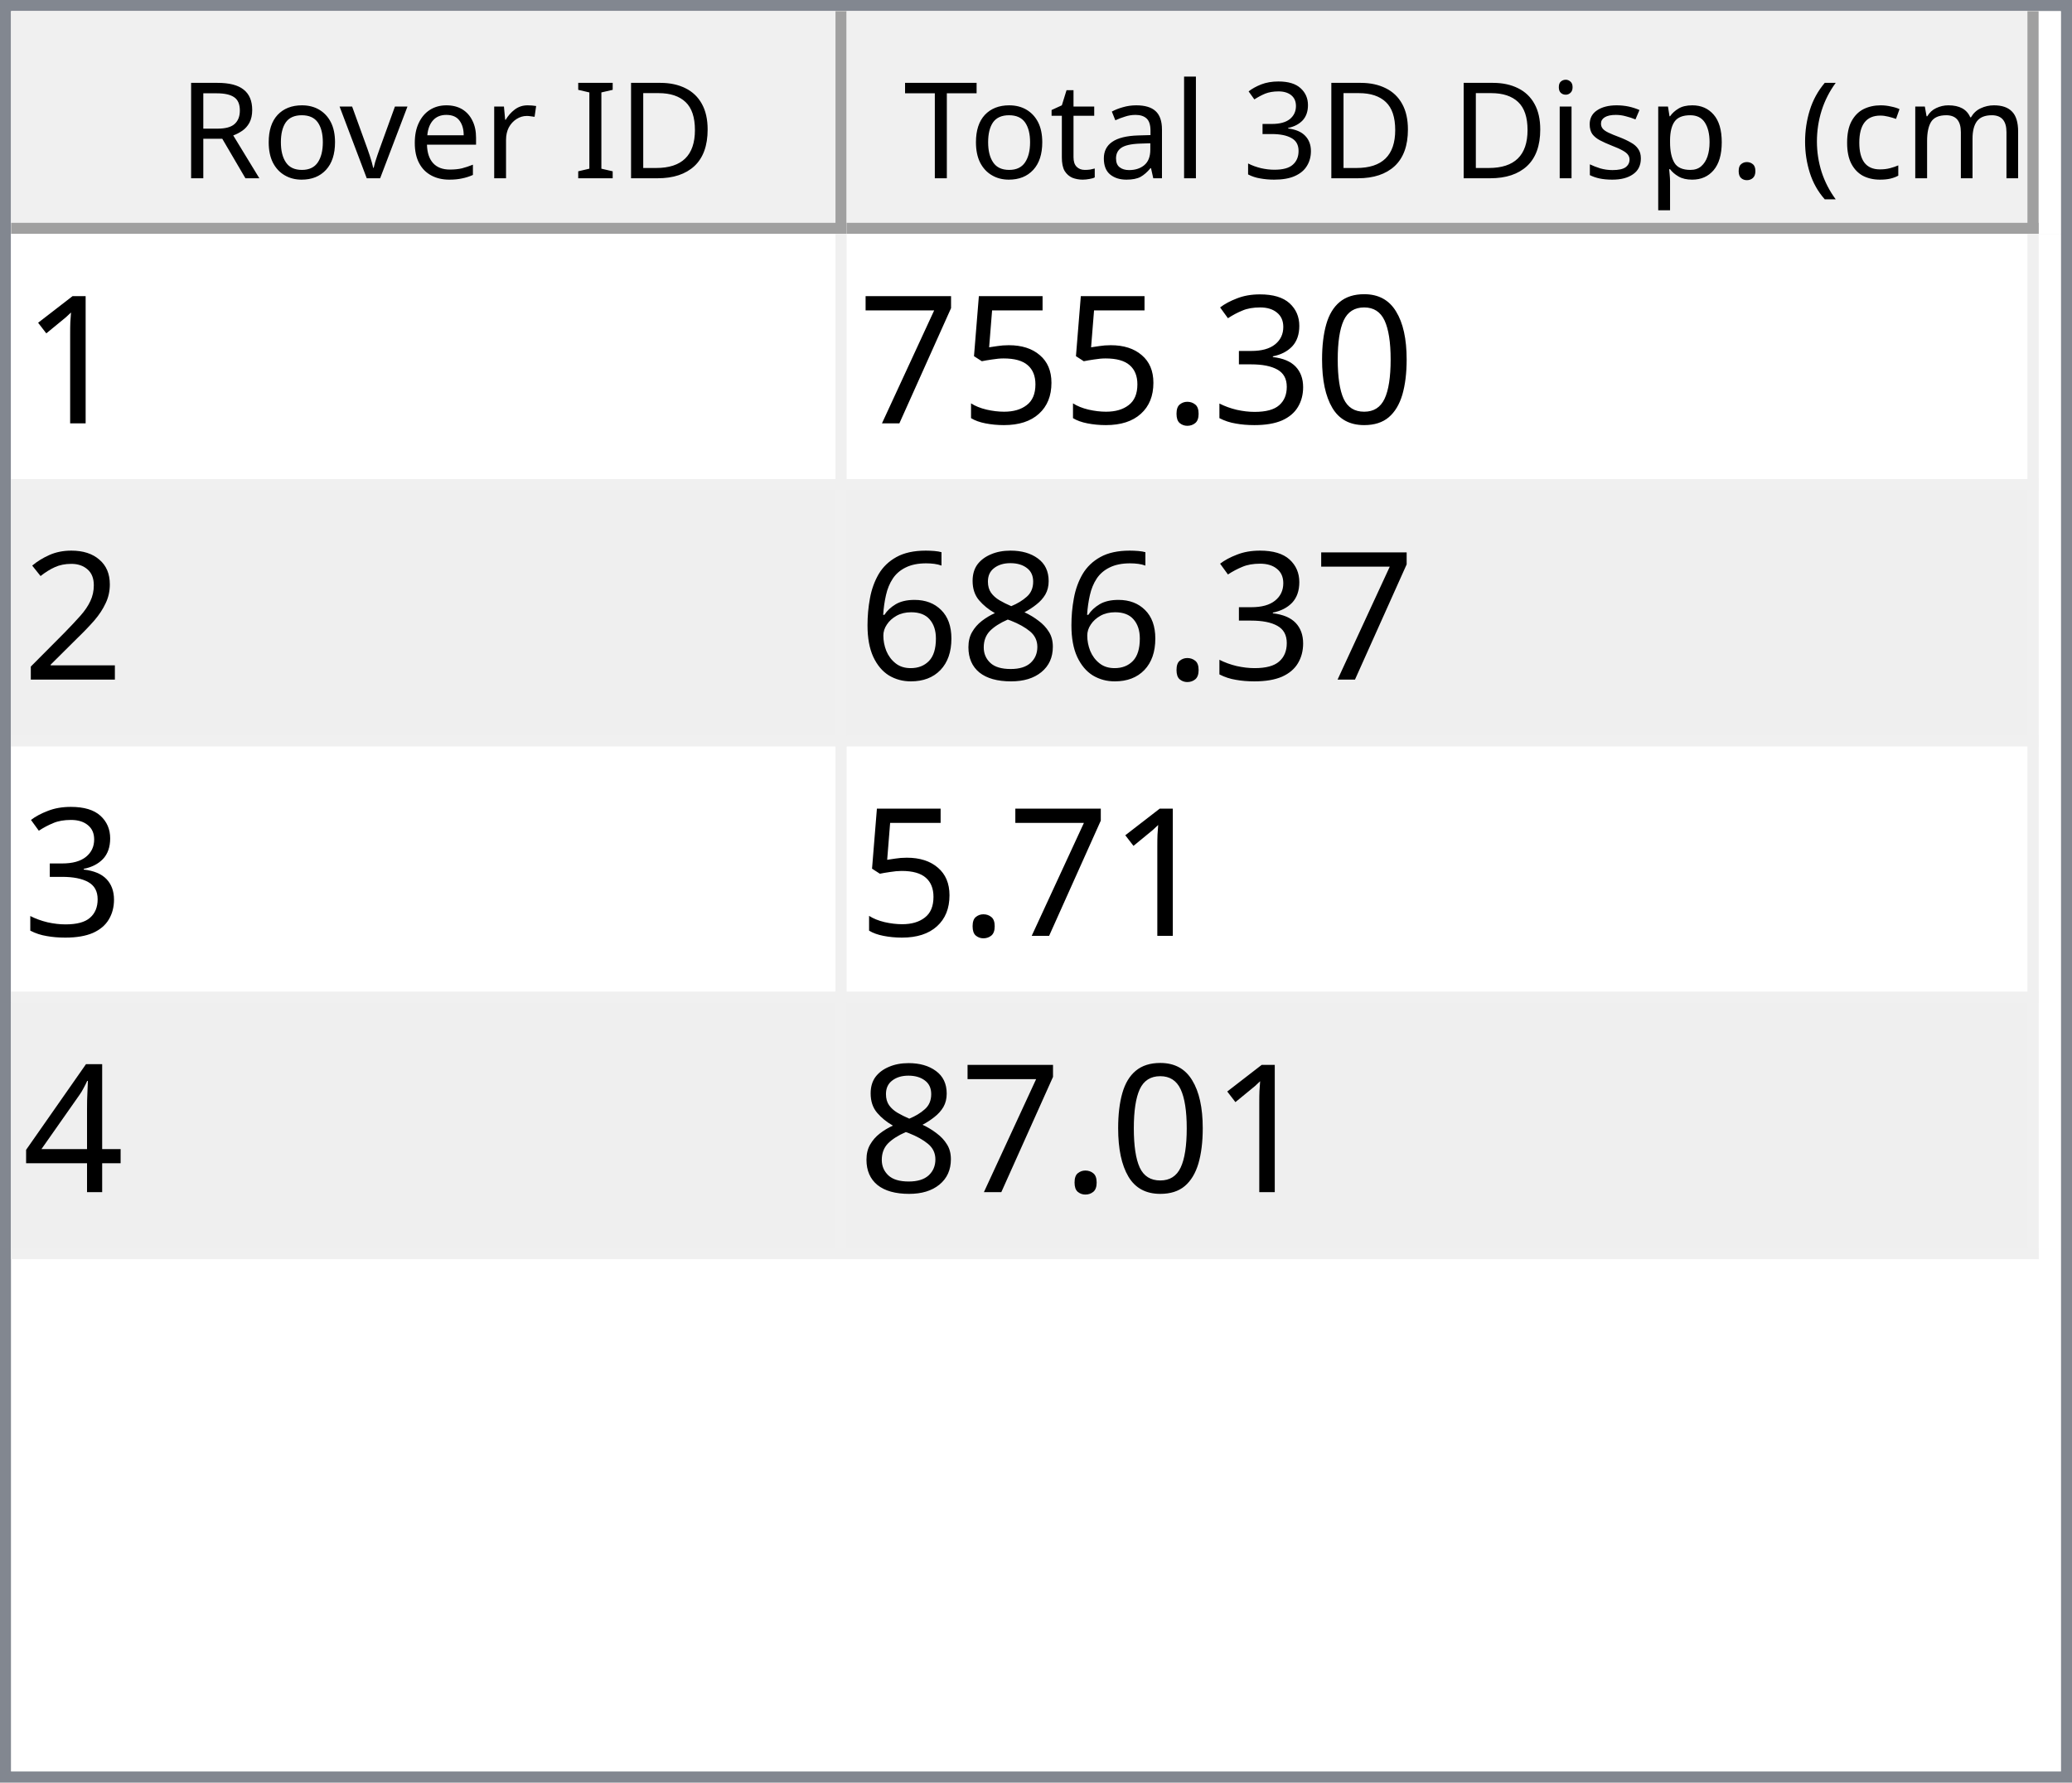
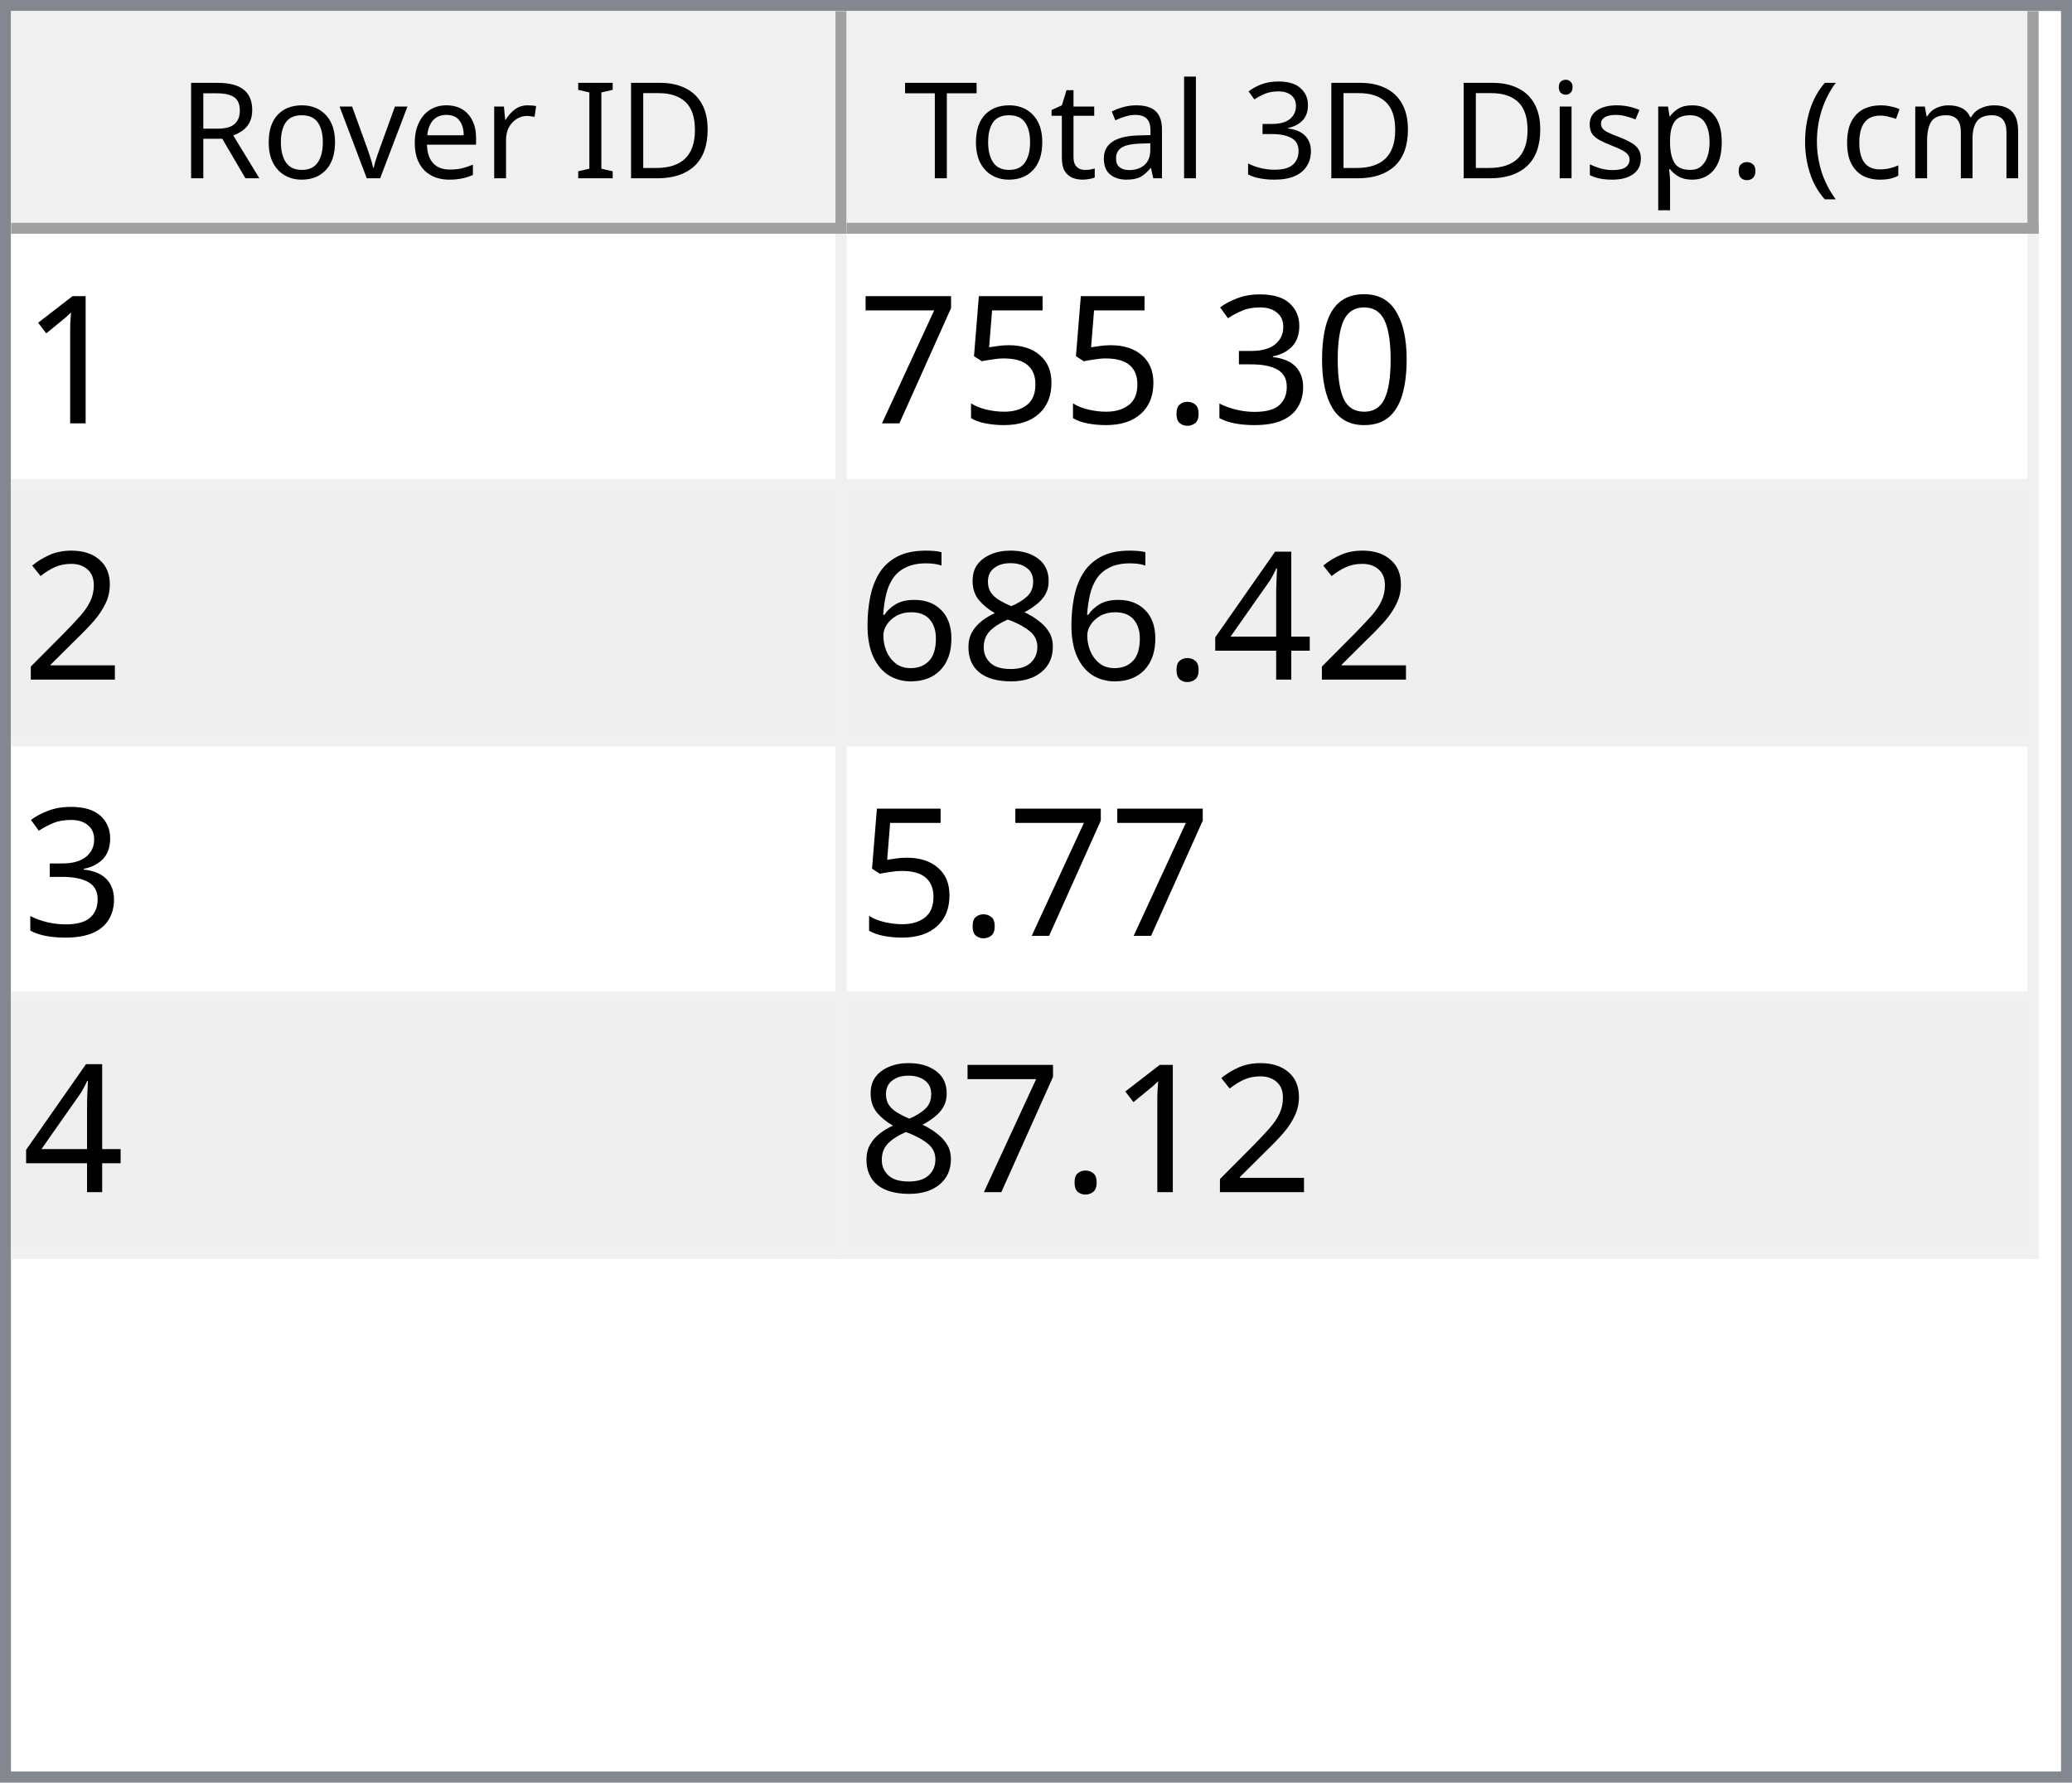
<svg xmlns="http://www.w3.org/2000/svg" style="fill-opacity:1; color-rendering:auto; color-interpolation:auto; text-rendering:auto; stroke:black; stroke-linecap:square; stroke-miterlimit:10; shape-rendering:auto; stroke-opacity:1; fill:black; stroke-dasharray:none; font-weight:normal; stroke-width:1; font-family:'Dialog'; font-style:normal; stroke-linejoin:miter; font-size:12px; stroke-dashoffset:0; image-rendering:auto;" width="186" height="160">
  <defs id="genericDefs" />
  <g>
    <defs id="defs1">
      <clipPath clipPathUnits="userSpaceOnUse" id="clipPath1">
        <path d="M0 0 L186 0 L186 160 L0 160 L0 0 Z" />
      </clipPath>
      <clipPath clipPathUnits="userSpaceOnUse" id="clipPath2">
        <path d="M0 0 L0 160 L186 160 L186 0 Z" />
      </clipPath>
      <clipPath clipPathUnits="userSpaceOnUse" id="clipPath3">
        <path d="M0 0 L0 20 L184 20 L184 0 Z" />
      </clipPath>
      <clipPath clipPathUnits="userSpaceOnUse" id="clipPath4">
        <path d="M0 0 L0 20 L75 20 L75 0 Z" />
      </clipPath>
      <clipPath clipPathUnits="userSpaceOnUse" id="clipPath5">
        <path d="M1 1 L1 19 L74 19 L74 1 Z" />
      </clipPath>
      <clipPath clipPathUnits="userSpaceOnUse" id="clipPath6">
        <path d="M0 0 L0 18 L73 18 L73 0 Z" />
      </clipPath>
      <clipPath clipPathUnits="userSpaceOnUse" id="clipPath7">
        <path d="M-0.5 -0.5 L-0.5 19.5 L74.5 19.5 L74.5 -0.5 Z" />
      </clipPath>
      <clipPath clipPathUnits="userSpaceOnUse" id="clipPath8">
        <path d="M0 0 L0 20 L107 20 L107 0 Z" />
      </clipPath>
      <clipPath clipPathUnits="userSpaceOnUse" id="clipPath9">
        <path d="M1 1 L1 19 L106 19 L106 1 Z" />
      </clipPath>
      <clipPath clipPathUnits="userSpaceOnUse" id="clipPath10">
        <path d="M0 0 L0 18 L105 18 L105 0 Z" />
      </clipPath>
      <clipPath clipPathUnits="userSpaceOnUse" id="clipPath11">
        <path d="M-0.5 -0.5 L-0.5 19.5 L106.5 19.5 L106.5 -0.5 Z" />
      </clipPath>
      <clipPath clipPathUnits="userSpaceOnUse" id="clipPath12">
        <path d="M0 0 L0 138 L184 138 L184 0 Z" />
      </clipPath>
      <clipPath clipPathUnits="userSpaceOnUse" id="clipPath13">
        <path d="M0 0 L0 92 L182 92 L182 0 Z" />
      </clipPath>
      <clipPath clipPathUnits="userSpaceOnUse" id="clipPath14">
        <path d="M-0.5 -0.5 L-0.5 91.5 L181.5 91.5 L181.5 -0.5 Z" />
      </clipPath>
      <clipPath clipPathUnits="userSpaceOnUse" id="clipPath15">
        <path d="M0 0 L0 22 L74 22 L74 0 Z" />
      </clipPath>
      <clipPath clipPathUnits="userSpaceOnUse" id="clipPath16">
        <path d="M0 0 L0 22 L106 22 L106 0 Z" />
      </clipPath>
      <font horiz-adv-x="64.551" id="font1">
        <font-face ascent="107.91" descent="25.098" units-per-em="100" style="font-style:normal; font-family:Segoe UI; font-weight:normal;" />
        <missing-glyph horiz-adv-x="64.551" d="M8.109 0 L8.109 68.266 L56.453 68.266 L56.453 0 L8.109 0 ZM15.328 7.234 L49.219 7.234 L49.219 61.031 L15.328 61.031 L15.328 7.234 Z" />
        <glyph unicode="D" horiz-adv-x="70.117" d="M9.188 0 L9.188 70.016 L28.516 70.016 Q65.531 70.016 65.531 35.891 Q65.531 19.672 55.25 9.836 Q44.969 0 27.734 0 L9.188 0 ZM17.391 62.594 L17.391 7.422 L27.828 7.422 Q41.609 7.422 49.273 14.797 Q56.938 22.172 56.938 35.688 Q56.938 62.594 28.328 62.594 L17.391 62.594 Z" />
        <glyph unicode="I" horiz-adv-x="26.611" d="M17.391 0 L9.188 0 L9.188 70.016 L17.391 70.016 L17.391 0 Z" />
        <glyph unicode=" " horiz-adv-x="27.393" d="" />
        <glyph unicode="r" horiz-adv-x="34.766" d="M34.188 41.891 Q32.078 43.5 28.125 43.5 Q23 43.5 19.555 38.672 Q16.109 33.844 16.109 25.484 L16.109 0 L8.109 0 L8.109 50 L16.109 50 L16.109 39.703 L16.312 39.703 Q18.016 44.969 21.531 47.922 Q25.047 50.875 29.391 50.875 Q32.516 50.875 34.188 50.203 L34.188 41.891 Z" />
        <glyph unicode="e" horiz-adv-x="52.295" d="M48.297 23 L12.984 23 Q13.188 14.656 17.484 10.109 Q21.781 5.562 29.297 5.562 Q37.75 5.562 44.828 11.141 L44.828 3.609 Q38.234 -1.172 27.391 -1.172 Q16.797 -1.172 10.742 5.641 Q4.688 12.453 4.688 24.812 Q4.688 36.469 11.305 43.82 Q17.922 51.172 27.734 51.172 Q37.547 51.172 42.922 44.828 Q48.297 38.484 48.297 27.203 L48.297 23 ZM40.094 29.781 Q40.047 36.719 36.75 40.578 Q33.453 44.438 27.594 44.438 Q21.922 44.438 17.969 40.383 Q14.016 36.328 13.094 29.781 L40.094 29.781 Z" />
        <glyph unicode="v" horiz-adv-x="47.9" d="M47.406 50 L27.484 0 L19.625 0 L0.688 50 L9.469 50 L22.172 13.672 Q23.578 9.672 23.922 6.688 L24.125 6.688 Q24.609 10.453 25.688 13.484 L38.969 50 L47.406 50 Z" />
        <glyph unicode="o" horiz-adv-x="58.594" d="M29 -1.172 Q17.922 -1.172 11.305 5.836 Q4.688 12.844 4.688 24.422 Q4.688 37.016 11.57 44.094 Q18.453 51.172 30.172 51.172 Q41.359 51.172 47.633 44.289 Q53.906 37.406 53.906 25.203 Q53.906 13.234 47.141 6.031 Q40.375 -1.172 29 -1.172 ZM29.594 44.438 Q21.875 44.438 17.383 39.188 Q12.891 33.938 12.891 24.703 Q12.891 15.828 17.43 10.695 Q21.969 5.562 29.594 5.562 Q37.359 5.562 41.531 10.594 Q45.703 15.625 45.703 24.906 Q45.703 34.281 41.531 39.359 Q37.359 44.438 29.594 44.438 Z" />
        <glyph unicode="R" horiz-adv-x="59.814" d="M59.375 0 L49.609 0 L37.891 19.625 Q36.281 22.359 34.766 24.289 Q33.25 26.219 31.664 27.438 Q30.078 28.656 28.25 29.219 Q26.422 29.781 24.125 29.781 L17.391 29.781 L17.391 0 L9.188 0 L9.188 70.016 L30.078 70.016 Q34.672 70.016 38.555 68.867 Q42.438 67.719 45.289 65.375 Q48.141 63.031 49.758 59.547 Q51.375 56.062 51.375 51.375 Q51.375 47.703 50.273 44.656 Q49.172 41.609 47.148 39.211 Q45.125 36.812 42.266 35.133 Q39.406 33.453 35.844 32.516 L35.844 32.328 Q37.594 31.547 38.891 30.547 Q40.188 29.547 41.359 28.18 Q42.531 26.812 43.68 25.078 Q44.828 23.344 46.234 21.047 L59.375 0 ZM17.391 62.594 L17.391 37.203 L28.516 37.203 Q31.594 37.203 34.203 38.133 Q36.812 39.062 38.719 40.797 Q40.625 42.531 41.703 45.047 Q42.781 47.562 42.781 50.688 Q42.781 56.297 39.141 59.445 Q35.5 62.594 28.609 62.594 L17.391 62.594 Z" />
        <glyph unicode=")" horiz-adv-x="30.176" d="M8.297 -15.922 L1.172 -15.922 Q16.406 2.344 16.406 26.812 Q16.406 51.469 1.078 70.016 L8.297 70.016 Q23.531 52.156 23.531 26.703 Q23.531 1.375 8.297 -15.922 Z" />
        <glyph unicode="m" horiz-adv-x="86.133" d="M79.109 0 L71.094 0 L71.094 28.719 Q71.094 37.016 68.531 40.727 Q65.969 44.438 59.906 44.438 Q54.781 44.438 51.195 39.75 Q47.609 35.062 47.609 28.516 L47.609 0 L39.594 0 L39.594 29.688 Q39.594 44.438 28.219 44.438 Q22.953 44.438 19.531 40.016 Q16.109 35.594 16.109 28.516 L16.109 0 L8.109 0 L8.109 50 L16.109 50 L16.109 42.094 L16.312 42.094 Q21.625 51.172 31.844 51.172 Q36.969 51.172 40.773 48.312 Q44.578 45.453 46 40.828 Q51.562 51.172 62.594 51.172 Q79.109 51.172 79.109 30.812 L79.109 0 Z" />
        <glyph unicode="c" horiz-adv-x="46.191" d="M42.188 2.297 Q36.422 -1.172 28.516 -1.172 Q17.828 -1.172 11.258 5.789 Q4.688 12.75 4.688 23.828 Q4.688 36.188 11.766 43.68 Q18.844 51.172 30.672 51.172 Q37.25 51.172 42.281 48.734 L42.281 40.531 Q36.719 44.438 30.375 44.438 Q22.703 44.438 17.797 38.945 Q12.891 33.453 12.891 24.516 Q12.891 15.719 17.508 10.641 Q22.125 5.562 29.891 5.562 Q36.422 5.562 42.188 9.906 L42.188 2.297 Z" />
        <glyph unicode="(" horiz-adv-x="30.176" d="M29.109 -15.922 L21.969 -15.922 Q6.844 1.375 6.844 26.703 Q6.844 52.156 21.969 70.016 L29.203 70.016 Q13.875 51.469 13.875 26.812 Q13.875 2.344 29.109 -15.922 Z" />
        <glyph unicode="." horiz-adv-x="21.68" d="M10.891 -1.078 Q8.641 -1.078 7.055 0.539 Q5.469 2.156 5.469 4.391 Q5.469 6.641 7.055 8.273 Q8.641 9.906 10.891 9.906 Q13.188 9.906 14.797 8.273 Q16.406 6.641 16.406 4.391 Q16.406 2.156 14.797 0.539 Q13.188 -1.078 10.891 -1.078 Z" />
        <glyph unicode="p" horiz-adv-x="58.789" d="M16.312 7.234 L16.109 7.234 L16.109 -23 L8.109 -23 L8.109 50 L16.109 50 L16.109 41.219 L16.312 41.219 Q22.219 51.172 33.594 51.172 Q43.266 51.172 48.688 44.461 Q54.109 37.75 54.109 26.469 Q54.109 13.922 48 6.375 Q41.891 -1.172 31.297 -1.172 Q21.578 -1.172 16.312 7.234 ZM16.109 27.391 L16.109 20.406 Q16.109 14.203 20.141 9.883 Q24.172 5.562 30.375 5.562 Q37.641 5.562 41.773 11.133 Q45.906 16.703 45.906 26.609 Q45.906 34.969 42.047 39.703 Q38.188 44.438 31.594 44.438 Q24.609 44.438 20.359 39.578 Q16.109 34.719 16.109 27.391 Z" />
        <glyph unicode="s" horiz-adv-x="42.432" d="M5.078 1.812 L5.078 10.406 Q11.625 5.562 19.484 5.562 Q30.031 5.562 30.031 12.594 Q30.031 14.594 29.125 15.992 Q28.219 17.391 26.68 18.461 Q25.141 19.531 23.07 20.383 Q21 21.234 18.609 22.172 Q15.281 23.484 12.766 24.828 Q10.25 26.172 8.57 27.859 Q6.891 29.547 6.031 31.695 Q5.172 33.844 5.172 36.719 Q5.172 40.234 6.789 42.945 Q8.406 45.656 11.086 47.484 Q13.766 49.312 17.211 50.242 Q20.656 51.172 24.312 51.172 Q30.812 51.172 35.938 48.922 L35.938 40.828 Q30.422 44.438 23.25 44.438 Q21 44.438 19.195 43.922 Q17.391 43.406 16.094 42.477 Q14.797 41.547 14.086 40.258 Q13.375 38.969 13.375 37.406 Q13.375 35.453 14.086 34.133 Q14.797 32.812 16.164 31.789 Q17.531 30.766 19.484 29.938 Q21.438 29.109 23.922 28.125 Q27.25 26.859 29.883 25.516 Q32.516 24.172 34.375 22.484 Q36.234 20.797 37.234 18.602 Q38.234 16.406 38.234 13.375 Q38.234 9.672 36.602 6.938 Q34.969 4.203 32.234 2.398 Q29.5 0.594 25.93 -0.289 Q22.359 -1.172 18.453 -1.172 Q10.75 -1.172 5.078 1.812 Z" />
        <glyph unicode="i" horiz-adv-x="24.219" d="M12.203 62.703 Q10.062 62.703 8.547 64.164 Q7.031 65.625 7.031 67.875 Q7.031 70.125 8.547 71.609 Q10.062 73.094 12.203 73.094 Q14.406 73.094 15.945 71.609 Q17.484 70.125 17.484 67.875 Q17.484 65.719 15.945 64.211 Q14.406 62.703 12.203 62.703 ZM16.109 0 L8.109 0 L8.109 50 L16.109 50 L16.109 0 Z" />
        <glyph unicode="3" horiz-adv-x="53.906" d="M46.531 19.828 Q46.531 15.094 44.75 11.211 Q42.969 7.328 39.719 4.57 Q36.469 1.812 31.93 0.297 Q27.391 -1.219 21.922 -1.219 Q11.922 -1.219 6 2.594 L6 11.188 Q13.094 5.609 22.219 5.609 Q25.875 5.609 28.828 6.539 Q31.781 7.469 33.906 9.227 Q36.031 10.984 37.18 13.477 Q38.328 15.969 38.328 19.094 Q38.328 32.812 18.797 32.812 L12.984 32.812 L12.984 39.594 L18.5 39.594 Q35.797 39.594 35.797 52.484 Q35.797 64.406 22.609 64.406 Q15.188 64.406 8.688 59.422 L8.688 67.188 Q15.375 71.188 24.609 71.188 Q29 71.188 32.57 69.969 Q36.141 68.75 38.68 66.555 Q41.219 64.359 42.609 61.281 Q44 58.203 44 54.5 Q44 40.672 30.031 36.719 L30.031 36.531 Q33.594 36.141 36.625 34.797 Q39.656 33.453 41.852 31.305 Q44.047 29.156 45.289 26.25 Q46.531 23.344 46.531 19.828 Z" />
        <glyph unicode="l" horiz-adv-x="24.219" d="M16.109 0 L8.109 0 L8.109 74.031 L16.109 74.031 L16.109 0 Z" />
        <glyph unicode="a" horiz-adv-x="50.879" d="M43.891 0 L35.891 0 L35.891 7.812 L35.688 7.812 Q30.469 -1.172 20.312 -1.172 Q12.844 -1.172 8.617 2.781 Q4.391 6.734 4.391 13.281 Q4.391 27.297 20.906 29.594 L35.891 31.688 Q35.891 44.438 25.594 44.438 Q16.547 44.438 9.281 38.281 L9.281 46.484 Q16.656 51.172 26.266 51.172 Q43.891 51.172 43.891 32.516 L43.891 0 ZM35.891 25.297 L23.828 23.641 Q18.266 22.859 15.43 20.875 Q12.594 18.891 12.594 13.875 Q12.594 10.203 15.211 7.883 Q17.828 5.562 22.172 5.562 Q28.125 5.562 32.008 9.742 Q35.891 13.922 35.891 20.312 L35.891 25.297 Z" />
        <glyph unicode="t" horiz-adv-x="33.887" d="M31.297 0.484 Q28.469 -1.078 23.828 -1.078 Q10.688 -1.078 10.688 13.578 L10.688 43.172 L2.094 43.172 L2.094 50 L10.688 50 L10.688 62.203 L18.703 64.797 L18.703 50 L31.297 50 L31.297 43.172 L18.703 43.172 L18.703 14.984 Q18.703 9.969 20.414 7.82 Q22.125 5.672 26.078 5.672 Q29.109 5.672 31.297 7.328 L31.297 0.484 Z" />
        <glyph unicode="T" horiz-adv-x="52.393" d="M50.594 62.594 L30.375 62.594 L30.375 0 L22.172 0 L22.172 62.594 L2 62.594 L2 70.016 L50.594 70.016 L50.594 62.594 Z" />
      </font>
      <font horiz-adv-x="75.0" id="font2">
        <font-face ascent="100.537" descent="21.973" units-per-em="100" style="font-style:normal; font-family:sans-serif; font-weight:normal;" />
        <missing-glyph horiz-adv-x="75.0" d="M12.5 0 L12.5 62.5 L62.5 62.5 L62.5 0 L12.5 0 ZM14.062 1.562 L60.938 1.562 L60.938 60.938 L14.062 60.938 L14.062 1.562 Z" />
        <glyph unicode="1" horiz-adv-x="55.615" d="M37.25 0 L28.469 0 L28.469 56 Q25.297 52.984 20.141 49.953 Q14.984 46.922 10.891 45.406 L10.891 53.906 Q18.266 57.375 23.781 62.305 Q29.297 67.234 31.594 71.875 L37.25 71.875 L37.25 0 Z" />
        <glyph unicode="0" horiz-adv-x="55.615" d="M4.156 35.297 Q4.156 48 6.766 55.742 Q9.375 63.484 14.523 67.68 Q19.672 71.875 27.484 71.875 Q33.25 71.875 37.594 69.555 Q41.938 67.234 44.773 62.867 Q47.609 58.5 49.219 52.227 Q50.828 45.953 50.828 35.297 Q50.828 22.703 48.242 14.969 Q45.656 7.234 40.508 3.008 Q35.359 -1.219 27.484 -1.219 Q17.141 -1.219 11.234 6.203 Q4.156 15.141 4.156 35.297 ZM13.188 35.297 Q13.188 17.672 17.312 11.836 Q21.438 6 27.484 6 Q33.547 6 37.672 11.859 Q41.797 17.719 41.797 35.297 Q41.797 52.984 37.672 58.789 Q33.547 64.594 27.391 64.594 Q21.344 64.594 17.719 59.469 Q13.188 52.938 13.188 35.297 Z" />
        <glyph unicode="3" horiz-adv-x="55.615" d="M4.203 18.891 L12.984 20.062 Q14.5 12.594 18.141 9.297 Q21.781 6 27 6 Q33.203 6 37.477 10.297 Q41.75 14.594 41.75 20.953 Q41.75 27 37.797 30.93 Q33.844 34.859 27.734 34.859 Q25.25 34.859 21.531 33.891 L22.516 41.609 Q23.391 41.5 23.922 41.5 Q29.547 41.5 34.039 44.43 Q38.531 47.359 38.531 53.469 Q38.531 58.297 35.258 61.477 Q31.984 64.656 26.812 64.656 Q21.688 64.656 18.266 61.43 Q14.844 58.203 13.875 51.766 L5.078 53.328 Q6.688 62.156 12.398 67.016 Q18.109 71.875 26.609 71.875 Q32.469 71.875 37.398 69.359 Q42.328 66.844 44.945 62.5 Q47.562 58.156 47.562 53.266 Q47.562 48.641 45.07 44.828 Q42.578 41.016 37.703 38.766 Q44.047 37.312 47.562 32.695 Q51.078 28.078 51.078 21.141 Q51.078 11.766 44.242 5.25 Q37.406 -1.266 26.953 -1.266 Q17.531 -1.266 11.305 4.352 Q5.078 9.969 4.203 18.891 Z" />
        <glyph unicode="." horiz-adv-x="27.783" d="M9.078 0 L9.078 10.016 L19.094 10.016 L19.094 0 L9.078 0 Z" />
        <glyph unicode="5" horiz-adv-x="55.615" d="M4.156 18.75 L13.375 19.531 Q14.406 12.797 18.141 9.398 Q21.875 6 27.156 6 Q33.5 6 37.891 10.789 Q42.281 15.578 42.281 23.484 Q42.281 31 38.062 35.352 Q33.844 39.703 27 39.703 Q22.75 39.703 19.336 37.773 Q15.922 35.844 13.969 32.766 L5.719 33.844 L12.641 70.609 L48.25 70.609 L48.25 62.203 L19.672 62.203 L15.828 42.969 Q22.266 47.469 29.344 47.469 Q38.719 47.469 45.164 40.969 Q51.609 34.469 51.609 24.266 Q51.609 14.547 45.953 7.469 Q39.062 -1.219 27.156 -1.219 Q17.391 -1.219 11.211 4.25 Q5.031 9.719 4.156 18.75 Z" />
        <glyph unicode="7" horiz-adv-x="55.615" d="M4.734 62.203 L4.734 70.656 L51.078 70.656 L51.078 63.812 Q44.234 56.547 37.523 44.484 Q30.812 32.422 27.156 19.672 Q24.516 10.688 23.781 0 L14.75 0 Q14.891 8.453 18.062 20.414 Q21.234 32.375 27.172 43.484 Q33.109 54.594 39.797 62.203 L4.734 62.203 Z" />
        <glyph unicode="2" horiz-adv-x="55.615" d="M50.344 8.453 L50.344 0 L3.031 0 Q2.938 3.172 4.047 6.109 Q5.859 10.938 9.836 15.625 Q13.812 20.312 21.344 26.469 Q33.016 36.031 37.117 41.625 Q41.219 47.219 41.219 52.203 Q41.219 57.422 37.477 61.008 Q33.734 64.594 27.734 64.594 Q21.391 64.594 17.578 60.789 Q13.766 56.984 13.719 50.25 L4.688 51.172 Q5.609 61.281 11.664 66.578 Q17.719 71.875 27.938 71.875 Q38.234 71.875 44.242 66.164 Q50.25 60.453 50.25 52 Q50.25 47.703 48.492 43.555 Q46.734 39.406 42.656 34.812 Q38.578 30.219 29.109 22.219 Q21.188 15.578 18.945 13.211 Q16.703 10.844 15.234 8.453 L50.344 8.453 Z" />
+         <glyph unicode="4" horiz-adv-x="55.615" d="M32.328 0 L32.328 17.141 L1.266 17.141 L1.266 25.203 L33.938 71.578 L41.109 71.578 L41.109 25.203 L50.781 25.203 L50.781 17.141 L41.109 17.141 L41.109 0 L32.328 0 ZM32.328 25.203 L32.328 57.469 L9.906 25.203 L32.328 25.203 Z" />
        <glyph unicode="8" horiz-adv-x="55.615" d="M17.672 38.812 Q12.203 40.828 9.57 44.539 Q6.938 48.25 6.938 53.422 Q6.938 61.234 12.555 66.555 Q18.172 71.875 27.484 71.875 Q36.859 71.875 42.578 66.43 Q48.297 60.984 48.297 53.172 Q48.297 48.188 45.68 44.508 Q43.062 40.828 37.75 38.812 Q44.344 36.672 47.781 31.883 Q51.219 27.094 51.219 20.453 Q51.219 11.281 44.727 5.031 Q38.234 -1.219 27.641 -1.219 Q17.047 -1.219 10.547 5.055 Q4.047 11.328 4.047 20.703 Q4.047 27.688 7.594 32.398 Q11.141 37.109 17.672 38.812 ZM15.922 53.719 Q15.922 48.641 19.195 45.414 Q22.469 42.188 27.688 42.188 Q32.766 42.188 36.016 45.383 Q39.266 48.578 39.266 53.219 Q39.266 58.062 35.914 61.359 Q32.562 64.656 27.594 64.656 Q22.562 64.656 19.242 61.43 Q15.922 58.203 15.922 53.719 ZM13.094 20.656 Q13.094 16.891 14.875 13.375 Q16.656 9.859 20.172 7.93 Q23.688 6 27.734 6 Q34.031 6 38.133 10.055 Q42.234 14.109 42.234 20.359 Q42.234 26.703 38.016 30.859 Q33.797 35.016 27.438 35.016 Q21.234 35.016 17.164 30.914 Q13.094 26.812 13.094 20.656 Z" />
        <glyph unicode="6" horiz-adv-x="55.615" d="M49.75 54.047 L41.016 53.375 Q39.844 58.547 37.703 60.891 Q34.125 64.656 28.906 64.656 Q24.703 64.656 21.531 62.312 Q17.391 59.281 14.992 53.469 Q12.594 47.656 12.5 36.922 Q15.672 41.75 20.266 44.094 Q24.859 46.438 29.891 46.438 Q38.672 46.438 44.852 39.969 Q51.031 33.5 51.031 23.25 Q51.031 16.5 48.125 10.719 Q45.219 4.938 40.141 1.859 Q35.062 -1.219 28.609 -1.219 Q17.625 -1.219 10.695 6.859 Q3.766 14.938 3.766 33.5 Q3.766 54.25 11.422 63.672 Q18.109 71.875 29.438 71.875 Q37.891 71.875 43.289 67.141 Q48.688 62.406 49.75 54.047 ZM13.875 23.188 Q13.875 18.656 15.797 14.508 Q17.719 10.359 21.188 8.18 Q24.656 6 28.469 6 Q34.031 6 38.039 10.492 Q42.047 14.984 42.047 22.703 Q42.047 30.125 38.086 34.398 Q34.125 38.672 28.125 38.672 Q22.172 38.672 18.023 34.398 Q13.875 30.125 13.875 23.188 Z" />
-         <glyph unicode="4" horiz-adv-x="55.615" d="M32.328 0 L32.328 17.141 L1.266 17.141 L1.266 25.203 L33.938 71.578 L41.109 71.578 L41.109 25.203 L50.781 25.203 L50.781 17.141 L41.109 17.141 L41.109 0 L32.328 0 ZM32.328 25.203 L32.328 57.469 L9.906 25.203 L32.328 25.203 Z" />
      </font>
    </defs>
    <g style="fill:white; stroke:white;">
      <rect x="0" y="0" width="186" style="clip-path:url(#clipPath1); stroke:none;" height="160" />
    </g>
    <g style="fill:white; text-rendering:optimizeSpeed; color-rendering:optimizeSpeed; image-rendering:optimizeSpeed; shape-rendering:crispEdges; stroke:white; color-interpolation:sRGB;">
      <rect x="0" width="186" height="160" y="0" style="stroke:none;" />
      <path style="stroke:none;" d="M0 160 L186 160 L186 0 L0 0 Z" />
    </g>
    <g style="fill:rgb(240,240,240); font-family:'Segoe UI'; stroke:rgb(240,240,240);">
      <rect x="0" y="0" width="186" style="clip-path:url(#clipPath2); stroke:none;" height="160" />
    </g>
    <g style="fill:rgb(130,135,144); font-family:'Segoe UI'; stroke:rgb(130,135,144);">
      <path d="M0 0 L186 0 L186 160 L0 160 L0 0 ZM1 1 L185 1 L185 159 L1 159 L1 1 Z" style="fill-rule:evenodd; clip-path:url(#clipPath2); stroke:none;" />
    </g>
    <g style="fill:white; font-family:'Segoe UI'; stroke:white;" transform="translate(1,1)">
      <rect x="0" y="0" width="184" style="clip-path:url(#clipPath3); stroke:none;" height="20" />
    </g>
    <g style="fill:rgb(240,240,240); font-family:'Segoe UI'; stroke:rgb(240,240,240);" transform="translate(1,1)">
      <rect x="0" y="0" width="75" style="clip-path:url(#clipPath4); stroke:none;" height="20" />
    </g>
    <g style="font-family:'Segoe UI';" transform="translate(2,2)">
      <text x="14" xml:space="preserve" y="14" style="clip-path:url(#clipPath6); stroke:none;">Rover ID</text>
    </g>
    <g style="fill:rgb(160,160,160); font-family:'Segoe UI'; stroke:rgb(160,160,160); stroke-linejoin:bevel;" transform="translate(1.5,1.5)">
      <line x1="74" x2="74" y1="0" style="fill:none; clip-path:url(#clipPath7);" y2="19" />
    </g>
    <g style="fill:rgb(160,160,160); font-family:'Segoe UI'; stroke:rgb(160,160,160); stroke-linejoin:bevel;" transform="matrix(1,0,0,1,1,1) translate(0.5,0.5)">
      <line x1="0" x2="74" y1="19" style="fill:none; clip-path:url(#clipPath7);" y2="19" />
    </g>
    <g style="fill:rgb(240,240,240); font-family:'Segoe UI'; stroke:rgb(240,240,240);" transform="translate(76,1)">
      <rect x="0" y="0" width="107" style="clip-path:url(#clipPath8); stroke:none;" height="20" />
    </g>
    <g style="font-family:'Segoe UI';" transform="translate(77,2)">
      <text x="1" xml:space="preserve" y="14" style="clip-path:url(#clipPath10); stroke:none;"> Total 3D Disp. (cm)</text>
    </g>
    <g style="fill:rgb(160,160,160); font-family:'Segoe UI'; stroke:rgb(160,160,160); stroke-linejoin:bevel;" transform="translate(76.5,1.5)">
      <line x1="106" x2="106" y1="0" style="fill:none; clip-path:url(#clipPath11);" y2="19" />
    </g>
    <g style="fill:rgb(160,160,160); font-family:'Segoe UI'; stroke:rgb(160,160,160); stroke-linejoin:bevel;" transform="matrix(1,0,0,1,76,1) translate(0.5,0.5)">
      <line x1="0" x2="106" y1="19" style="fill:none; clip-path:url(#clipPath11);" y2="19" />
    </g>
    <g style="fill:white; font-family:'Segoe UI'; stroke:white;" transform="translate(1,21)">
      <rect x="0" y="0" width="184" style="clip-path:url(#clipPath12); stroke:none;" height="138" />
    </g>
    <g style="fill:rgb(240,240,240); font-size:16px; font-family:sans-serif; stroke:rgb(240,240,240);" transform="translate(1,21)">
      <rect x="0" y="0" width="182" style="clip-path:url(#clipPath13); stroke:none;" height="92" />
      <line transform="translate(0.5,0.5)" x1="0" x2="181" y1="22" style="clip-path:url(#clipPath14); fill:none; stroke-linejoin:bevel;" y2="22" />
    </g>
    <g transform="matrix(1,0,0,1,1,21) translate(0.5,0.5)" style="fill:rgb(240,240,240); font-size:16px; font-family:sans-serif; stroke:rgb(240,240,240); stroke-linejoin:bevel;">
      <line x1="0" x2="181" y1="45" style="fill:none; clip-path:url(#clipPath14);" y2="45" />
    </g>
    <g transform="matrix(1,0,0,1,1,21) translate(0.5,0.5)" style="fill:rgb(240,240,240); font-size:16px; font-family:sans-serif; stroke:rgb(240,240,240); stroke-linejoin:bevel;">
      <line x1="0" x2="181" y1="68" style="fill:none; clip-path:url(#clipPath14);" y2="68" />
    </g>
    <g transform="matrix(1,0,0,1,1,21) translate(0.5,0.5)" style="fill:rgb(240,240,240); font-size:16px; font-family:sans-serif; stroke:rgb(240,240,240); stroke-linejoin:bevel;">
      <line x1="0" x2="181" y1="91" style="fill:none; clip-path:url(#clipPath14);" y2="91" />
    </g>
    <g transform="matrix(1,0,0,1,1,21) translate(0.5,0.5)" style="fill:rgb(240,240,240); font-size:16px; font-family:sans-serif; stroke:rgb(240,240,240); stroke-linejoin:bevel;">
      <line x1="74" x2="74" y1="0" style="fill:none; clip-path:url(#clipPath14);" y2="91" />
    </g>
    <g transform="matrix(1,0,0,1,1,21) translate(0.5,0.5)" style="fill:rgb(240,240,240); font-size:16px; font-family:sans-serif; stroke:rgb(240,240,240); stroke-linejoin:bevel;">
      <line x1="181" x2="181" y1="0" style="fill:none; clip-path:url(#clipPath14);" y2="91" />
    </g>
    <g style="fill:white; font-size:16px; font-family:sans-serif; stroke:white;" transform="matrix(1,0,0,1,1,21)">
      <rect x="0" y="0" width="74" style="clip-path:url(#clipPath15); stroke:none;" height="22" />
      <text x="1" y="17" style="fill:black; clip-path:url(#clipPath15); stroke:none;" xml:space="preserve">1</text>
    </g>
    <g style="fill:white; font-size:16px; font-family:sans-serif; stroke:white;" transform="matrix(1,0,0,1,1,21) translate(75,0)">
      <rect x="0" y="0" width="106" style="clip-path:url(#clipPath16); stroke:none;" height="22" />
      <text x="1" y="17" style="fill:black; clip-path:url(#clipPath16); stroke:none;" xml:space="preserve">755.30</text>
    </g>
    <g style="fill:rgb(239,239,239); font-size:16px; font-family:sans-serif; stroke:rgb(239,239,239);" transform="matrix(1,0,0,1,1,21) translate(0,23)">
      <rect x="0" y="0" width="74" style="clip-path:url(#clipPath15); stroke:none;" height="22" />
      <text x="1" y="17" style="fill:black; clip-path:url(#clipPath15); stroke:none;" xml:space="preserve">2</text>
    </g>
    <g style="fill:rgb(239,239,239); font-size:16px; font-family:sans-serif; stroke:rgb(239,239,239);" transform="matrix(1,0,0,1,1,21) translate(75,23)">
      <rect x="0" y="0" width="106" style="clip-path:url(#clipPath16); stroke:none;" height="22" />
-       <text x="1" y="17" style="fill:black; clip-path:url(#clipPath16); stroke:none;" xml:space="preserve">686.37</text>
+       <text x="1" y="17" style="fill:black; clip-path:url(#clipPath16); stroke:none;" xml:space="preserve">686.42</text>
    </g>
    <g style="fill:white; font-size:16px; font-family:sans-serif; stroke:white;" transform="matrix(1,0,0,1,1,21) translate(0,46)">
      <rect x="0" y="0" width="74" style="clip-path:url(#clipPath15); stroke:none;" height="22" />
      <text x="1" y="17" style="fill:black; clip-path:url(#clipPath15); stroke:none;" xml:space="preserve">3</text>
    </g>
    <g style="fill:white; font-size:16px; font-family:sans-serif; stroke:white;" transform="matrix(1,0,0,1,1,21) translate(75,46)">
      <rect x="0" y="0" width="106" style="clip-path:url(#clipPath16); stroke:none;" height="22" />
-       <text x="1" y="17" style="fill:black; clip-path:url(#clipPath16); stroke:none;" xml:space="preserve">5.71</text>
+       <text x="1" y="17" style="fill:black; clip-path:url(#clipPath16); stroke:none;" xml:space="preserve">5.77</text>
    </g>
    <g style="fill:rgb(239,239,239); font-size:16px; font-family:sans-serif; stroke:rgb(239,239,239);" transform="matrix(1,0,0,1,1,21) translate(0,69)">
      <rect x="0" y="0" width="74" style="clip-path:url(#clipPath15); stroke:none;" height="22" />
      <text x="1" y="17" style="fill:black; clip-path:url(#clipPath15); stroke:none;" xml:space="preserve">4</text>
    </g>
    <g style="fill:rgb(239,239,239); font-size:16px; font-family:sans-serif; stroke:rgb(239,239,239);" transform="matrix(1,0,0,1,1,21) translate(75,69)">
      <rect x="0" y="0" width="106" style="clip-path:url(#clipPath16); stroke:none;" height="22" />
-       <text x="1" y="17" style="fill:black; clip-path:url(#clipPath16); stroke:none;" xml:space="preserve">87.01</text>
+       <text x="1" y="17" style="fill:black; clip-path:url(#clipPath16); stroke:none;" xml:space="preserve">87.12</text>
    </g>
  </g>
</svg>
